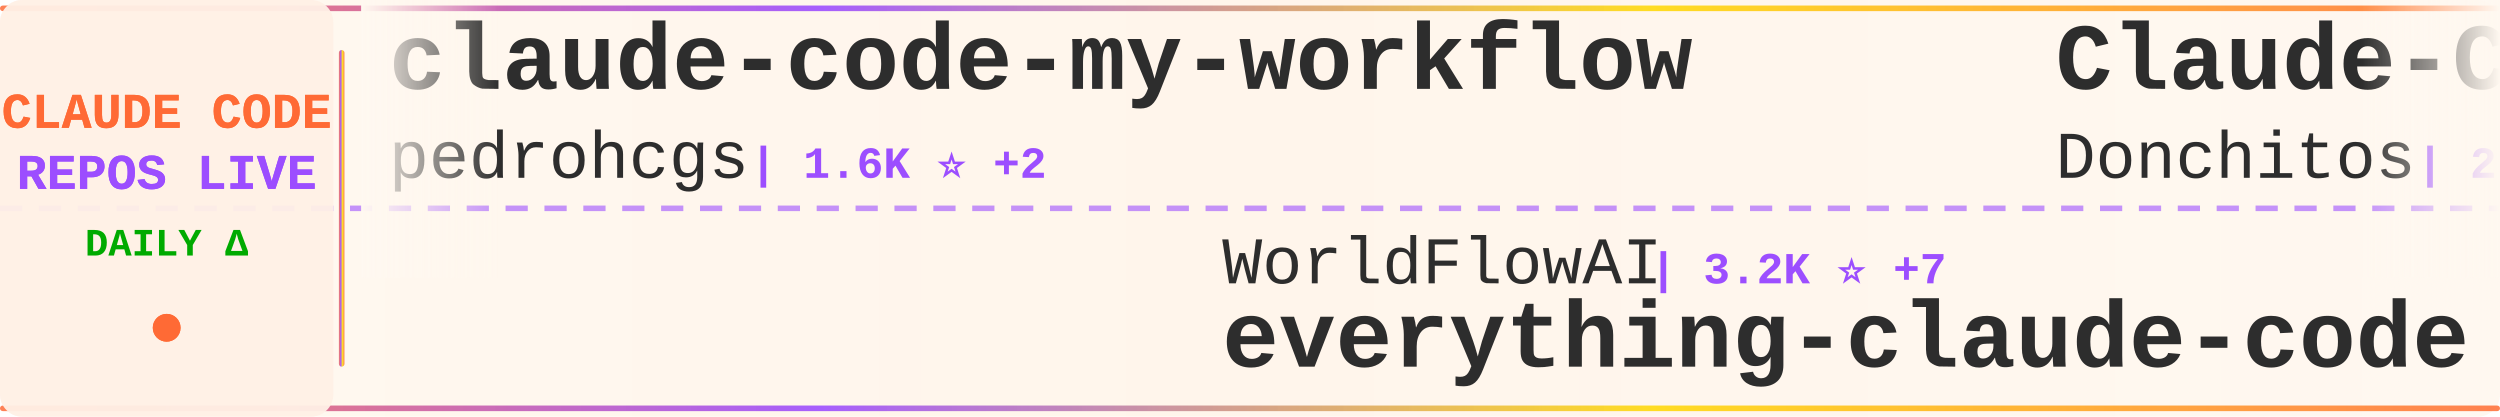
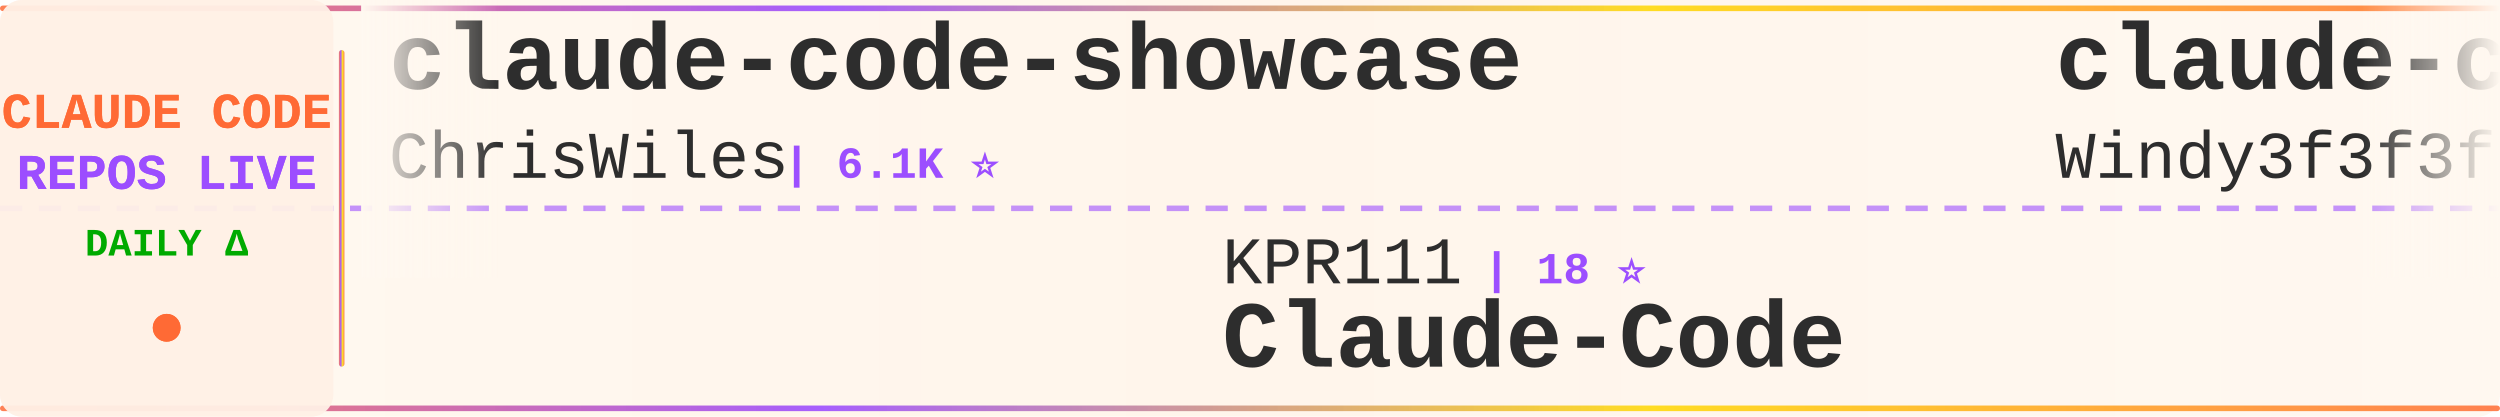
<svg xmlns="http://www.w3.org/2000/svg" width="900" height="150">
  <defs>
    <linearGradient id="tickerBg" x1="0%" y1="0%" x2="100%" y2="0%">
      <stop offset="0%" style="stop-color:#fff8f0;stop-opacity:0.98" />
      <stop offset="50%" style="stop-color:#fff5eb;stop-opacity:1" />
      <stop offset="100%" style="stop-color:#fff8f0;stop-opacity:0.98" />
    </linearGradient>
    <linearGradient id="borderGrad" x1="0%" y1="0%" x2="100%" y2="0%">
      <stop offset="0%" style="stop-color:#FF6B35;stop-opacity:0.85">
        <animate attributeName="stop-opacity" values="0.85;1;0.85" dur="2s" repeatCount="indefinite" />
      </stop>
      <stop offset="33%" style="stop-color:#9C4EFF;stop-opacity:0.9">
        <animate attributeName="stop-opacity" values="0.9;1;0.9" dur="2.2s" repeatCount="indefinite" />
      </stop>
      <stop offset="66%" style="stop-color:#FFD700;stop-opacity:0.85">
        <animate attributeName="stop-opacity" values="0.85;1;0.85" dur="1.8s" repeatCount="indefinite" />
      </stop>
      <stop offset="100%" style="stop-color:#FF6B35;stop-opacity:0.85">
        <animate attributeName="stop-opacity" values="0.85;1;0.85" dur="2s" repeatCount="indefinite" />
      </stop>
    </linearGradient>
    <filter id="textGlow">
      <feGaussianBlur stdDeviation="0.15" result="coloredBlur" />
      <feMerge>
        <feMergeNode in="coloredBlur" />
        <feMergeNode in="SourceGraphic" />
      </feMerge>
    </filter>
    <filter id="metricGlow">
      <feGaussianBlur stdDeviation="0.2" result="coloredBlur" />
      <feMerge>
        <feMergeNode in="coloredBlur" />
        <feMergeNode in="SourceGraphic" />
      </feMerge>
    </filter>
    <linearGradient id="leftFade" x1="0%" y1="0%" x2="100%" y2="0%">
      <stop offset="0%" style="stop-color:#fff8f0;stop-opacity:1" />
      <stop offset="100%" style="stop-color:#fff8f0;stop-opacity:0" />
    </linearGradient>
    <linearGradient id="rightFade" x1="0%" y1="0%" x2="100%" y2="0%">
      <stop offset="0%" style="stop-color:#fff8f0;stop-opacity:0" />
      <stop offset="100%" style="stop-color:#fff8f0;stop-opacity:1" />
    </linearGradient>
  </defs>
  <rect width="900" height="150" fill="url(#tickerBg)" rx="8" />
  <rect x="0" y="2" width="900" height="2" fill="url(#borderGrad)" rx="1" />
  <rect x="0" y="146" width="900" height="2" fill="url(#borderGrad)" rx="1" />
  <line x1="0" y1="75" x2="900" y2="75" stroke="#9C4EFF" stroke-width="2" stroke-dasharray="8 6" opacity="0.6" />
  <rect x="0" y="0" width="120" height="150" fill="#fff0e6" opacity="0.95" rx="8" />
  <text x="60" y="46" font-family="'Courier New', monospace" font-size="18" font-weight="bold" fill="#FF6B35" text-anchor="middle" filter="url(#textGlow)">
    CLAUDE CODE
  </text>
  <text x="60" y="68" font-family="'Courier New', monospace" font-size="18" font-weight="bold" fill="#9C4EFF" text-anchor="middle" filter="url(#textGlow)">
    REPOS LIVE
  </text>
  <text x="60" y="92" font-family="'Courier New', monospace" font-size="14" font-weight="bold" fill="#00aa00" text-anchor="middle">
    DAILY Δ
  </text>
  <circle cx="60" cy="118" r="5" fill="#FF6B35" filter="url(#metricGlow)">
    <animate attributeName="r" values="4;6;4" dur="1.5s" repeatCount="indefinite" />
    <animate attributeName="opacity" values="0.6;1;0.6" dur="1.5s" repeatCount="indefinite" />
  </circle>
  <rect x="122" y="18" width="2" height="114" fill="url(#borderGrad)" rx="1" />
  <clipPath id="tickerClip">
    <rect x="130" y="0" width="770" height="150" />
  </clipPath>
  <g clip-path="url(#tickerClip)">
    <g id="tickerItems">
      <animateTransform attributeName="transform" attributeType="XML" type="translate" from="0 0" to="-3000 0" dur="54s" repeatCount="indefinite" />
      <g transform="translate(0, 0)">
-         <text x="140" y="32" font-family="'Courier New', monospace" font-size="34" font-weight="bold" fill="#2d2d2d">claude-code-my-workflow</text>
-         <text x="140" y="64" font-family="'Courier New', monospace" font-size="24" font-weight="normal" fill="#2d2d2d" opacity="1.0">pedrohcgs</text>
-         <text x="270" y="64" font-family="'Courier New', monospace" font-size="16" font-weight="bold" fill="#9C4EFF"> | 1.6K ⭐ +2</text>
+         <text x="140" y="32" font-family="'Courier New', monospace" font-size="34" font-weight="bold" fill="#2d2d2d">claude-code-showcase</text>
+         <text x="140" y="64" font-family="'Courier New', monospace" font-size="24" font-weight="normal" fill="#2d2d2d" opacity="1.0">ChrisWiles</text>
+         <text x="282" y="64" font-family="'Courier New', monospace" font-size="16" font-weight="bold" fill="#9C4EFF"> | 6.1K ⭐</text>
      </g>
      <g transform="translate(300, 0)">
-         <text x="140" y="102" font-family="'Courier New', monospace" font-size="24" font-weight="normal" fill="#2d2d2d" opacity="1.0">WorldFlowAI</text>
-         <text x="294" y="102" font-family="'Courier New', monospace" font-size="16" font-weight="bold" fill="#9C4EFF"> | 3.2K ⭐ +7</text>
-         <text x="140" y="132" font-family="'Courier New', monospace" font-size="34" font-weight="bold" fill="#2d2d2d">everything-claude-code</text>
+         <text x="140" y="102" font-family="'Courier New', monospace" font-size="24" font-weight="normal" fill="#2d2d2d" opacity="1.0">KPR111</text>
+         <text x="234" y="102" font-family="'Courier New', monospace" font-size="16" font-weight="bold" fill="#9C4EFF"> | 18 ⭐</text>
+         <text x="140" y="132" font-family="'Courier New', monospace" font-size="34" font-weight="bold" fill="#2d2d2d">Claude-Code</text>
      </g>
      <g transform="translate(600, 0)">
-         <text x="140" y="32" font-family="'Courier New', monospace" font-size="34" font-weight="bold" fill="#2d2d2d">Claude-Code-Game-Studios</text>
-         <text x="140" y="64" font-family="'Courier New', monospace" font-size="24" font-weight="normal" fill="#2d2d2d" opacity="1.0">Donchitos</text>
-         <text x="270" y="64" font-family="'Courier New', monospace" font-size="16" font-weight="bold" fill="#9C4EFF"> | 25.2K ⭐</text>
+         <text x="140" y="32" font-family="'Courier New', monospace" font-size="34" font-weight="bold" fill="#2d2d2d">claude-code-from-scratch</text>
+         <text x="140" y="64" font-family="'Courier New', monospace" font-size="24" font-weight="normal" fill="#2d2d2d" opacity="1.0">Windy3f3f3f3f</text>
+         <text x="318" y="64" font-family="'Courier New', monospace" font-size="16" font-weight="bold" fill="#9C4EFF"> | 2.7K ⭐ +1</text>
      </g>
      <g transform="translate(900, 0)">
-         <text x="140" y="102" font-family="'Courier New', monospace" font-size="24" font-weight="normal" fill="#2d2d2d" opacity="1.0">ccplugins</text>
-         <text x="270" y="102" font-family="'Courier New', monospace" font-size="16" font-weight="bold" fill="#9C4EFF"> | 946 ⭐</text>
-         <text x="140" y="132" font-family="'Courier New', monospace" font-size="34" font-weight="bold" fill="#2d2d2d">awesome-claude-code-plug...</text>
+         <text x="140" y="102" font-family="'Courier New', monospace" font-size="24" font-weight="normal" fill="#2d2d2d" opacity="1.0">xu-xiang</text>
+         <text x="258" y="102" font-family="'Courier New', monospace" font-size="16" font-weight="bold" fill="#9C4EFF"> | 2.0K ⭐</text>
+         <text x="140" y="132" font-family="'Courier New', monospace" font-size="34" font-weight="bold" fill="#2d2d2d">everything-claude-code-z...</text>
      </g>
      <g transform="translate(1200, 0)">
-         <text x="140" y="32" font-family="'Courier New', monospace" font-size="34" font-weight="bold" fill="#2d2d2d">claude-code-local</text>
-         <text x="140" y="64" font-family="'Courier New', monospace" font-size="24" font-weight="normal" fill="#2d2d2d" opacity="1.0">nicedreamzapp</text>
-         <text x="318" y="64" font-family="'Courier New', monospace" font-size="16" font-weight="bold" fill="#9C4EFF"> | 3.3K ⭐</text>
+         <text x="140" y="32" font-family="'Courier New', monospace" font-size="34" font-weight="bold" fill="#2d2d2d">claude-code-hub</text>
+         <text x="140" y="64" font-family="'Courier New', monospace" font-size="24" font-weight="normal" fill="#2d2d2d" opacity="1.0">ding113</text>
+         <text x="246" y="64" font-family="'Courier New', monospace" font-size="16" font-weight="bold" fill="#9C4EFF"> | 3.4K ⭐</text>
      </g>
      <g transform="translate(1500, 0)">
-         <text x="140" y="102" font-family="'Courier New', monospace" font-size="24" font-weight="normal" fill="#2d2d2d" opacity="1.0">darcyegb</text>
-         <text x="258" y="102" font-family="'Courier New', monospace" font-size="16" font-weight="bold" fill="#9C4EFF"> | 765 ⭐</text>
-         <text x="140" y="132" font-family="'Courier New', monospace" font-size="34" font-weight="bold" fill="#2d2d2d">ClaudeCodeAgents</text>
+         <text x="140" y="102" font-family="'Courier New', monospace" font-size="24" font-weight="normal" fill="#2d2d2d" opacity="1.0">digitalsamba</text>
+         <text x="306" y="102" font-family="'Courier New', monospace" font-size="16" font-weight="bold" fill="#9C4EFF"> | 2.1K ⭐</text>
+         <text x="140" y="132" font-family="'Courier New', monospace" font-size="34" font-weight="bold" fill="#2d2d2d">claude-code-video-toolki...</text>
      </g>
      <g transform="translate(1800, 0)">
-         <text x="140" y="32" font-family="'Courier New', monospace" font-size="34" font-weight="bold" fill="#2d2d2d">claude-code-harness</text>
-         <text x="140" y="64" font-family="'Courier New', monospace" font-size="24" font-weight="normal" fill="#2d2d2d" opacity="1.0">Chachamaru127</text>
-         <text x="318" y="64" font-family="'Courier New', monospace" font-size="16" font-weight="bold" fill="#9C4EFF"> | 3.1K ⭐ +1</text>
+         <text x="140" y="32" font-family="'Courier New', monospace" font-size="34" font-weight="bold" fill="#2d2d2d">claude-code-proxy</text>
+         <text x="140" y="64" font-family="'Courier New', monospace" font-size="24" font-weight="normal" fill="#2d2d2d" opacity="1.0">1rgs</text>
+         <text x="210" y="64" font-family="'Courier New', monospace" font-size="16" font-weight="bold" fill="#9C4EFF"> | 3.7K ⭐</text>
      </g>
      <g transform="translate(2100, 0)">
-         <text x="140" y="102" font-family="'Courier New', monospace" font-size="24" font-weight="normal" fill="#2d2d2d" opacity="1.0">techjarves</text>
-         <text x="282" y="102" font-family="'Courier New', monospace" font-size="16" font-weight="bold" fill="#9C4EFF"> | 1.5K ⭐ +1</text>
-         <text x="140" y="132" font-family="'Courier New', monospace" font-size="34" font-weight="bold" fill="#2d2d2d">ClaudeCode-Portable</text>
+         <text x="140" y="102" font-family="'Courier New', monospace" font-size="24" font-weight="normal" fill="#2d2d2d" opacity="1.0">huangjia2019</text>
+         <text x="306" y="102" font-family="'Courier New', monospace" font-size="16" font-weight="bold" fill="#9C4EFF"> | 1.1K ⭐</text>
+         <text x="140" y="132" font-family="'Courier New', monospace" font-size="34" font-weight="bold" fill="#2d2d2d">claude-code-engineering</text>
      </g>
      <g transform="translate(2400, 0)">
-         <text x="140" y="32" font-family="'Courier New', monospace" font-size="34" font-weight="bold" fill="#2d2d2d">system_prompts_leaks</text>
-         <text x="140" y="64" font-family="'Courier New', monospace" font-size="24" font-weight="normal" fill="#2d2d2d" opacity="1.0">asgeirtj</text>
-         <text x="258" y="64" font-family="'Courier New', monospace" font-size="16" font-weight="bold" fill="#9C4EFF"> | 67.5K ⭐ +12</text>
+         <text x="140" y="32" font-family="'Courier New', monospace" font-size="34" font-weight="bold" fill="#2d2d2d">ClaudeCode-Portable</text>
+         <text x="140" y="64" font-family="'Courier New', monospace" font-size="24" font-weight="normal" fill="#2d2d2d" opacity="1.0">techjarves</text>
+         <text x="282" y="64" font-family="'Courier New', monospace" font-size="16" font-weight="bold" fill="#9C4EFF"> | 1.5K ⭐ +1</text>
      </g>
      <g transform="translate(2700, 0)">
-         <text x="140" y="102" font-family="'Courier New', monospace" font-size="24" font-weight="normal" fill="#2d2d2d" opacity="1.0">guanshan</text>
-         <text x="258" y="102" font-family="'Courier New', monospace" font-size="16" font-weight="bold" fill="#9C4EFF"> | 61 ⭐</text>
-         <text x="140" y="132" font-family="'Courier New', monospace" font-size="34" font-weight="bold" fill="#2d2d2d">ClaudeCode</text>
+         <text x="140" y="102" font-family="'Courier New', monospace" font-size="24" font-weight="normal" fill="#2d2d2d" opacity="1.0">LING71671</text>
+         <text x="270" y="102" font-family="'Courier New', monospace" font-size="16" font-weight="bold" fill="#9C4EFF"> | 954 ⭐</text>
+         <text x="140" y="132" font-family="'Courier New', monospace" font-size="34" font-weight="bold" fill="#2d2d2d">Open-ClaudeCode</text>
      </g>
      <g transform="translate(3000, 0)">
-         <text x="140" y="32" font-family="'Courier New', monospace" font-size="34" font-weight="bold" fill="#2d2d2d">claude-code-my-workflow</text>
-         <text x="140" y="64" font-family="'Courier New', monospace" font-size="24" font-weight="normal" fill="#2d2d2d" opacity="1.0">pedrohcgs</text>
-         <text x="270" y="64" font-family="'Courier New', monospace" font-size="16" font-weight="bold" fill="#9C4EFF"> | 1.6K ⭐ +2</text>
+         <text x="140" y="32" font-family="'Courier New', monospace" font-size="34" font-weight="bold" fill="#2d2d2d">claude-code-showcase</text>
+         <text x="140" y="64" font-family="'Courier New', monospace" font-size="24" font-weight="normal" fill="#2d2d2d" opacity="1.0">ChrisWiles</text>
+         <text x="282" y="64" font-family="'Courier New', monospace" font-size="16" font-weight="bold" fill="#9C4EFF"> | 6.1K ⭐</text>
      </g>
      <g transform="translate(3300, 0)">
-         <text x="140" y="102" font-family="'Courier New', monospace" font-size="24" font-weight="normal" fill="#2d2d2d" opacity="1.0">WorldFlowAI</text>
-         <text x="294" y="102" font-family="'Courier New', monospace" font-size="16" font-weight="bold" fill="#9C4EFF"> | 3.2K ⭐ +7</text>
-         <text x="140" y="132" font-family="'Courier New', monospace" font-size="34" font-weight="bold" fill="#2d2d2d">everything-claude-code</text>
+         <text x="140" y="102" font-family="'Courier New', monospace" font-size="24" font-weight="normal" fill="#2d2d2d" opacity="1.0">KPR111</text>
+         <text x="234" y="102" font-family="'Courier New', monospace" font-size="16" font-weight="bold" fill="#9C4EFF"> | 18 ⭐</text>
+         <text x="140" y="132" font-family="'Courier New', monospace" font-size="34" font-weight="bold" fill="#2d2d2d">Claude-Code</text>
      </g>
      <g transform="translate(3600, 0)">
-         <text x="140" y="32" font-family="'Courier New', monospace" font-size="34" font-weight="bold" fill="#2d2d2d">Claude-Code-Game-Studios</text>
-         <text x="140" y="64" font-family="'Courier New', monospace" font-size="24" font-weight="normal" fill="#2d2d2d" opacity="1.0">Donchitos</text>
-         <text x="270" y="64" font-family="'Courier New', monospace" font-size="16" font-weight="bold" fill="#9C4EFF"> | 25.2K ⭐</text>
+         <text x="140" y="32" font-family="'Courier New', monospace" font-size="34" font-weight="bold" fill="#2d2d2d">claude-code-from-scratch</text>
+         <text x="140" y="64" font-family="'Courier New', monospace" font-size="24" font-weight="normal" fill="#2d2d2d" opacity="1.0">Windy3f3f3f3f</text>
+         <text x="318" y="64" font-family="'Courier New', monospace" font-size="16" font-weight="bold" fill="#9C4EFF"> | 2.7K ⭐ +1</text>
      </g>
      <g transform="translate(3900, 0)">
-         <text x="140" y="102" font-family="'Courier New', monospace" font-size="24" font-weight="normal" fill="#2d2d2d" opacity="1.0">ccplugins</text>
-         <text x="270" y="102" font-family="'Courier New', monospace" font-size="16" font-weight="bold" fill="#9C4EFF"> | 946 ⭐</text>
-         <text x="140" y="132" font-family="'Courier New', monospace" font-size="34" font-weight="bold" fill="#2d2d2d">awesome-claude-code-plug...</text>
+         <text x="140" y="102" font-family="'Courier New', monospace" font-size="24" font-weight="normal" fill="#2d2d2d" opacity="1.0">xu-xiang</text>
+         <text x="258" y="102" font-family="'Courier New', monospace" font-size="16" font-weight="bold" fill="#9C4EFF"> | 2.0K ⭐</text>
+         <text x="140" y="132" font-family="'Courier New', monospace" font-size="34" font-weight="bold" fill="#2d2d2d">everything-claude-code-z...</text>
      </g>
    </g>
  </g>
  <rect x="130" y="0" width="50" height="100" fill="url(#leftFade)" />
  <rect x="850" y="0" width="50" height="100" fill="url(#rightFade)" />
</svg>
